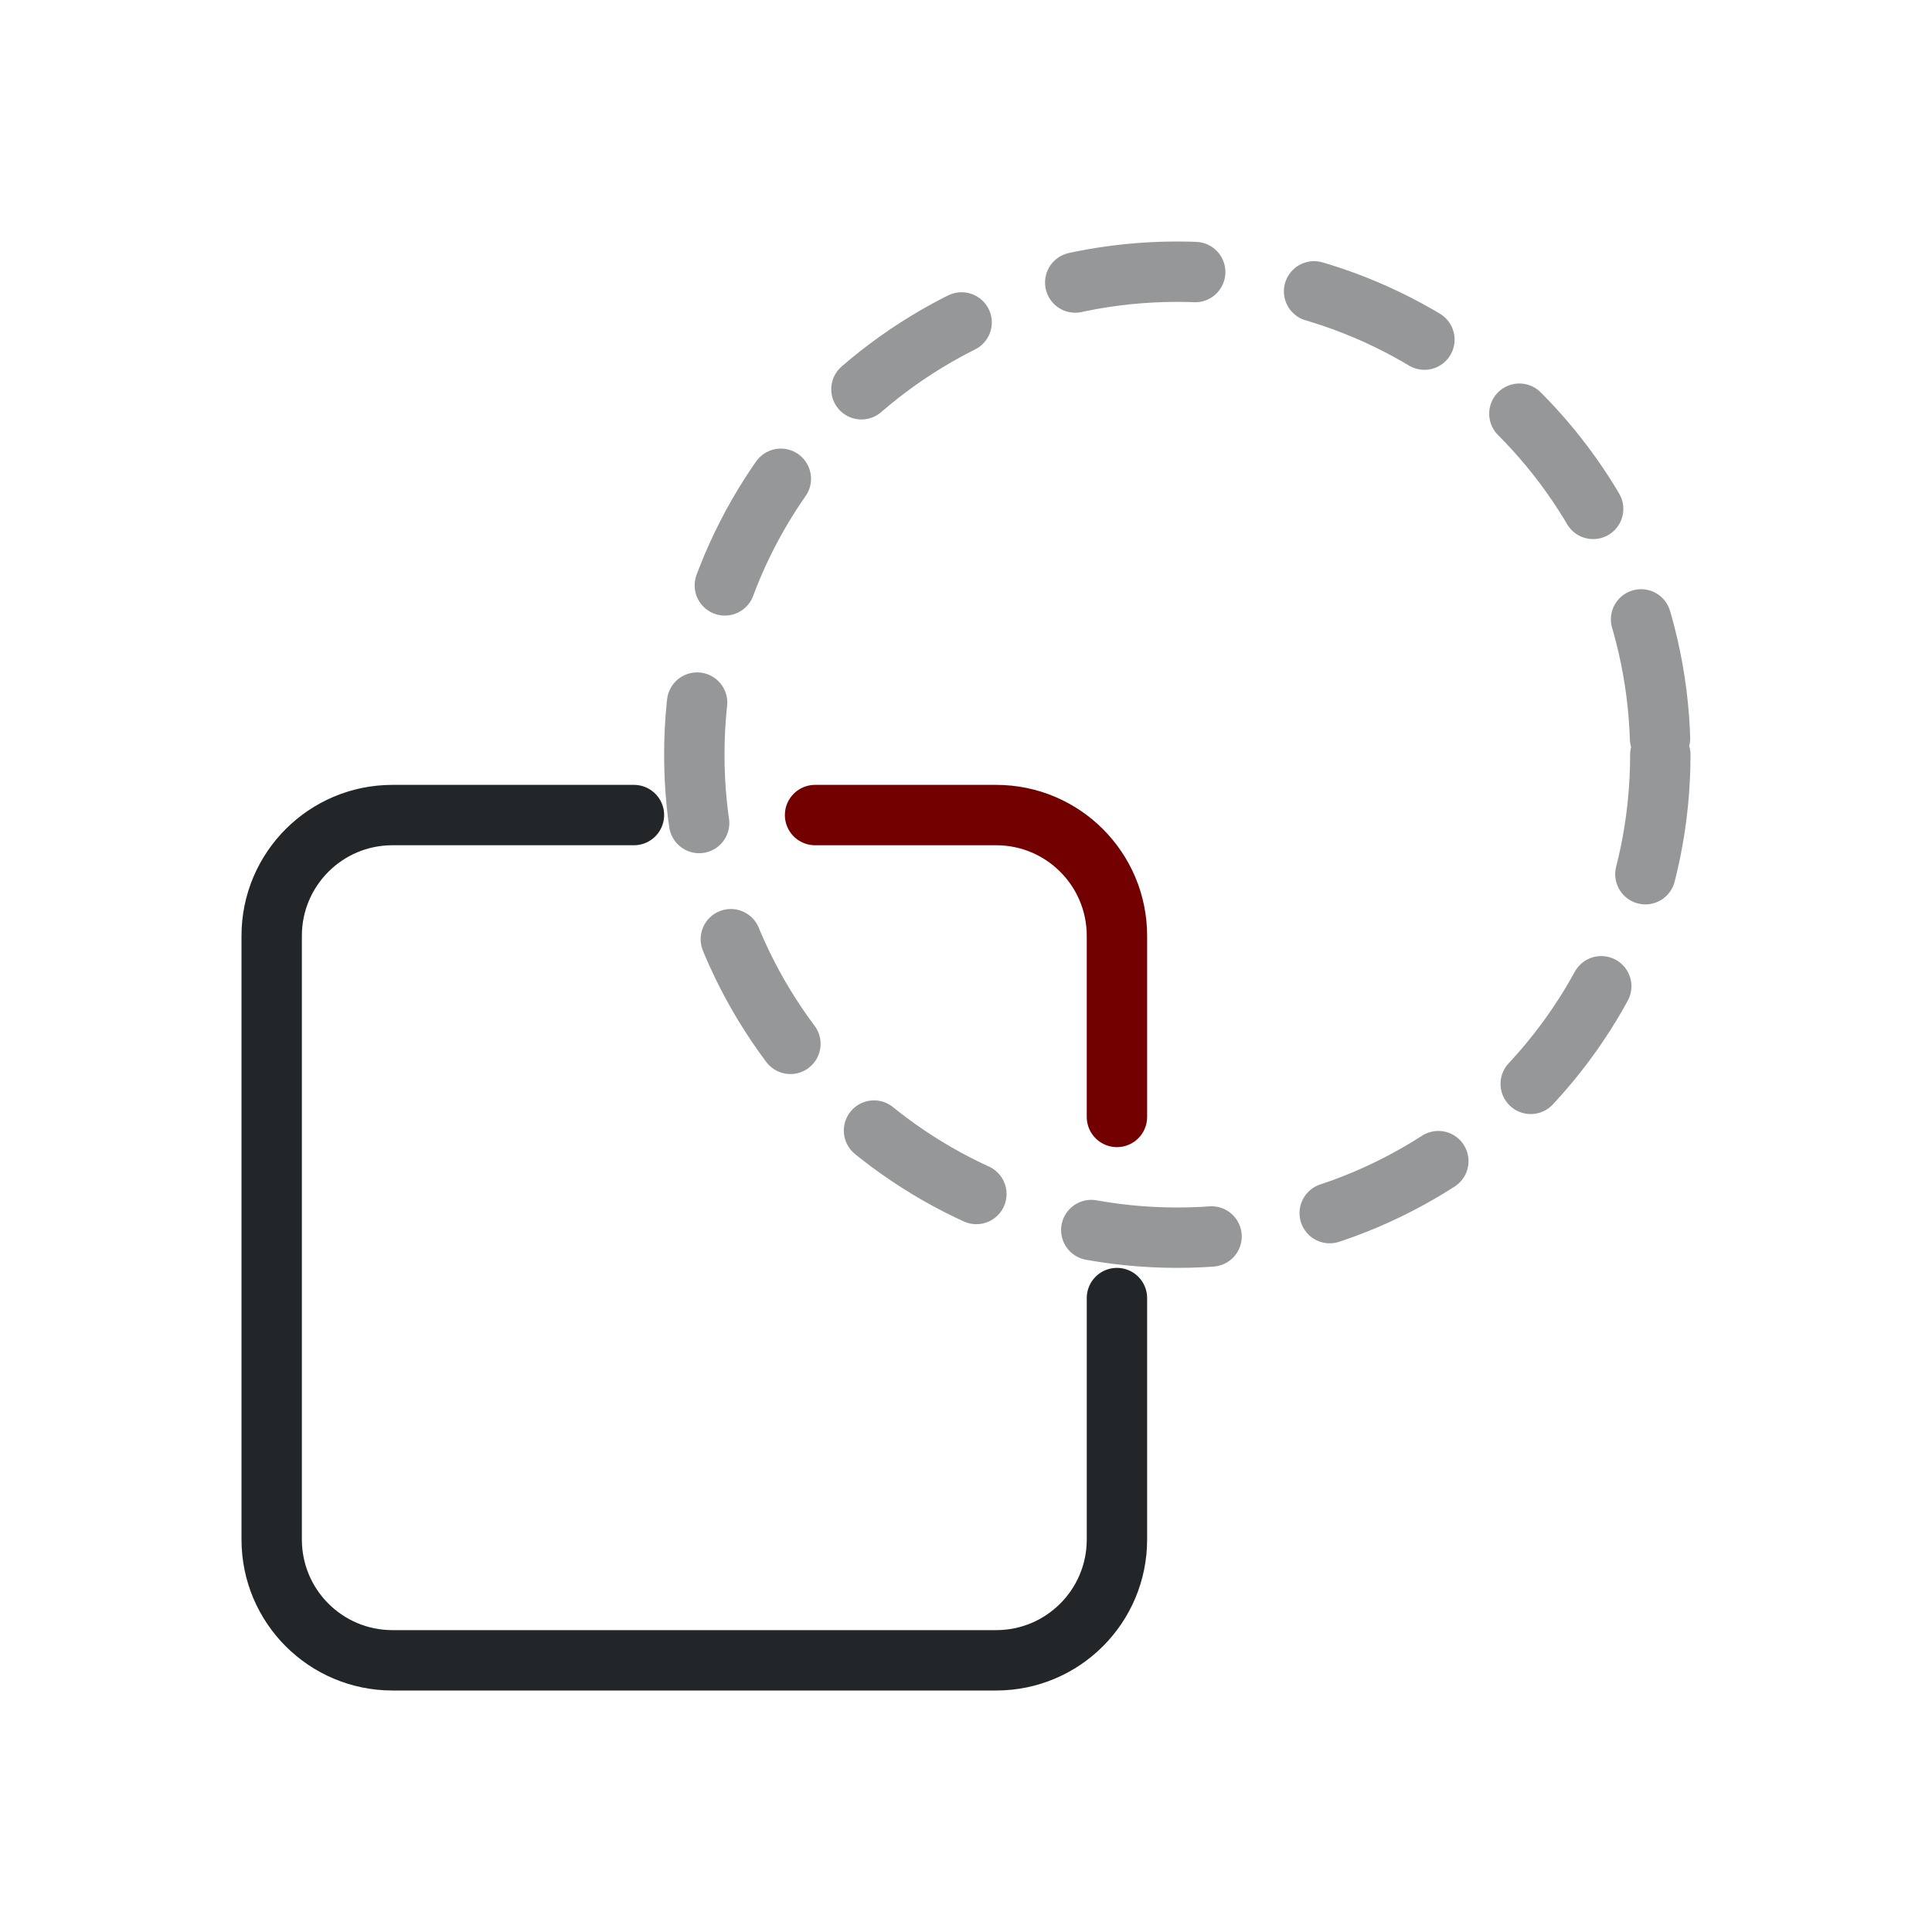
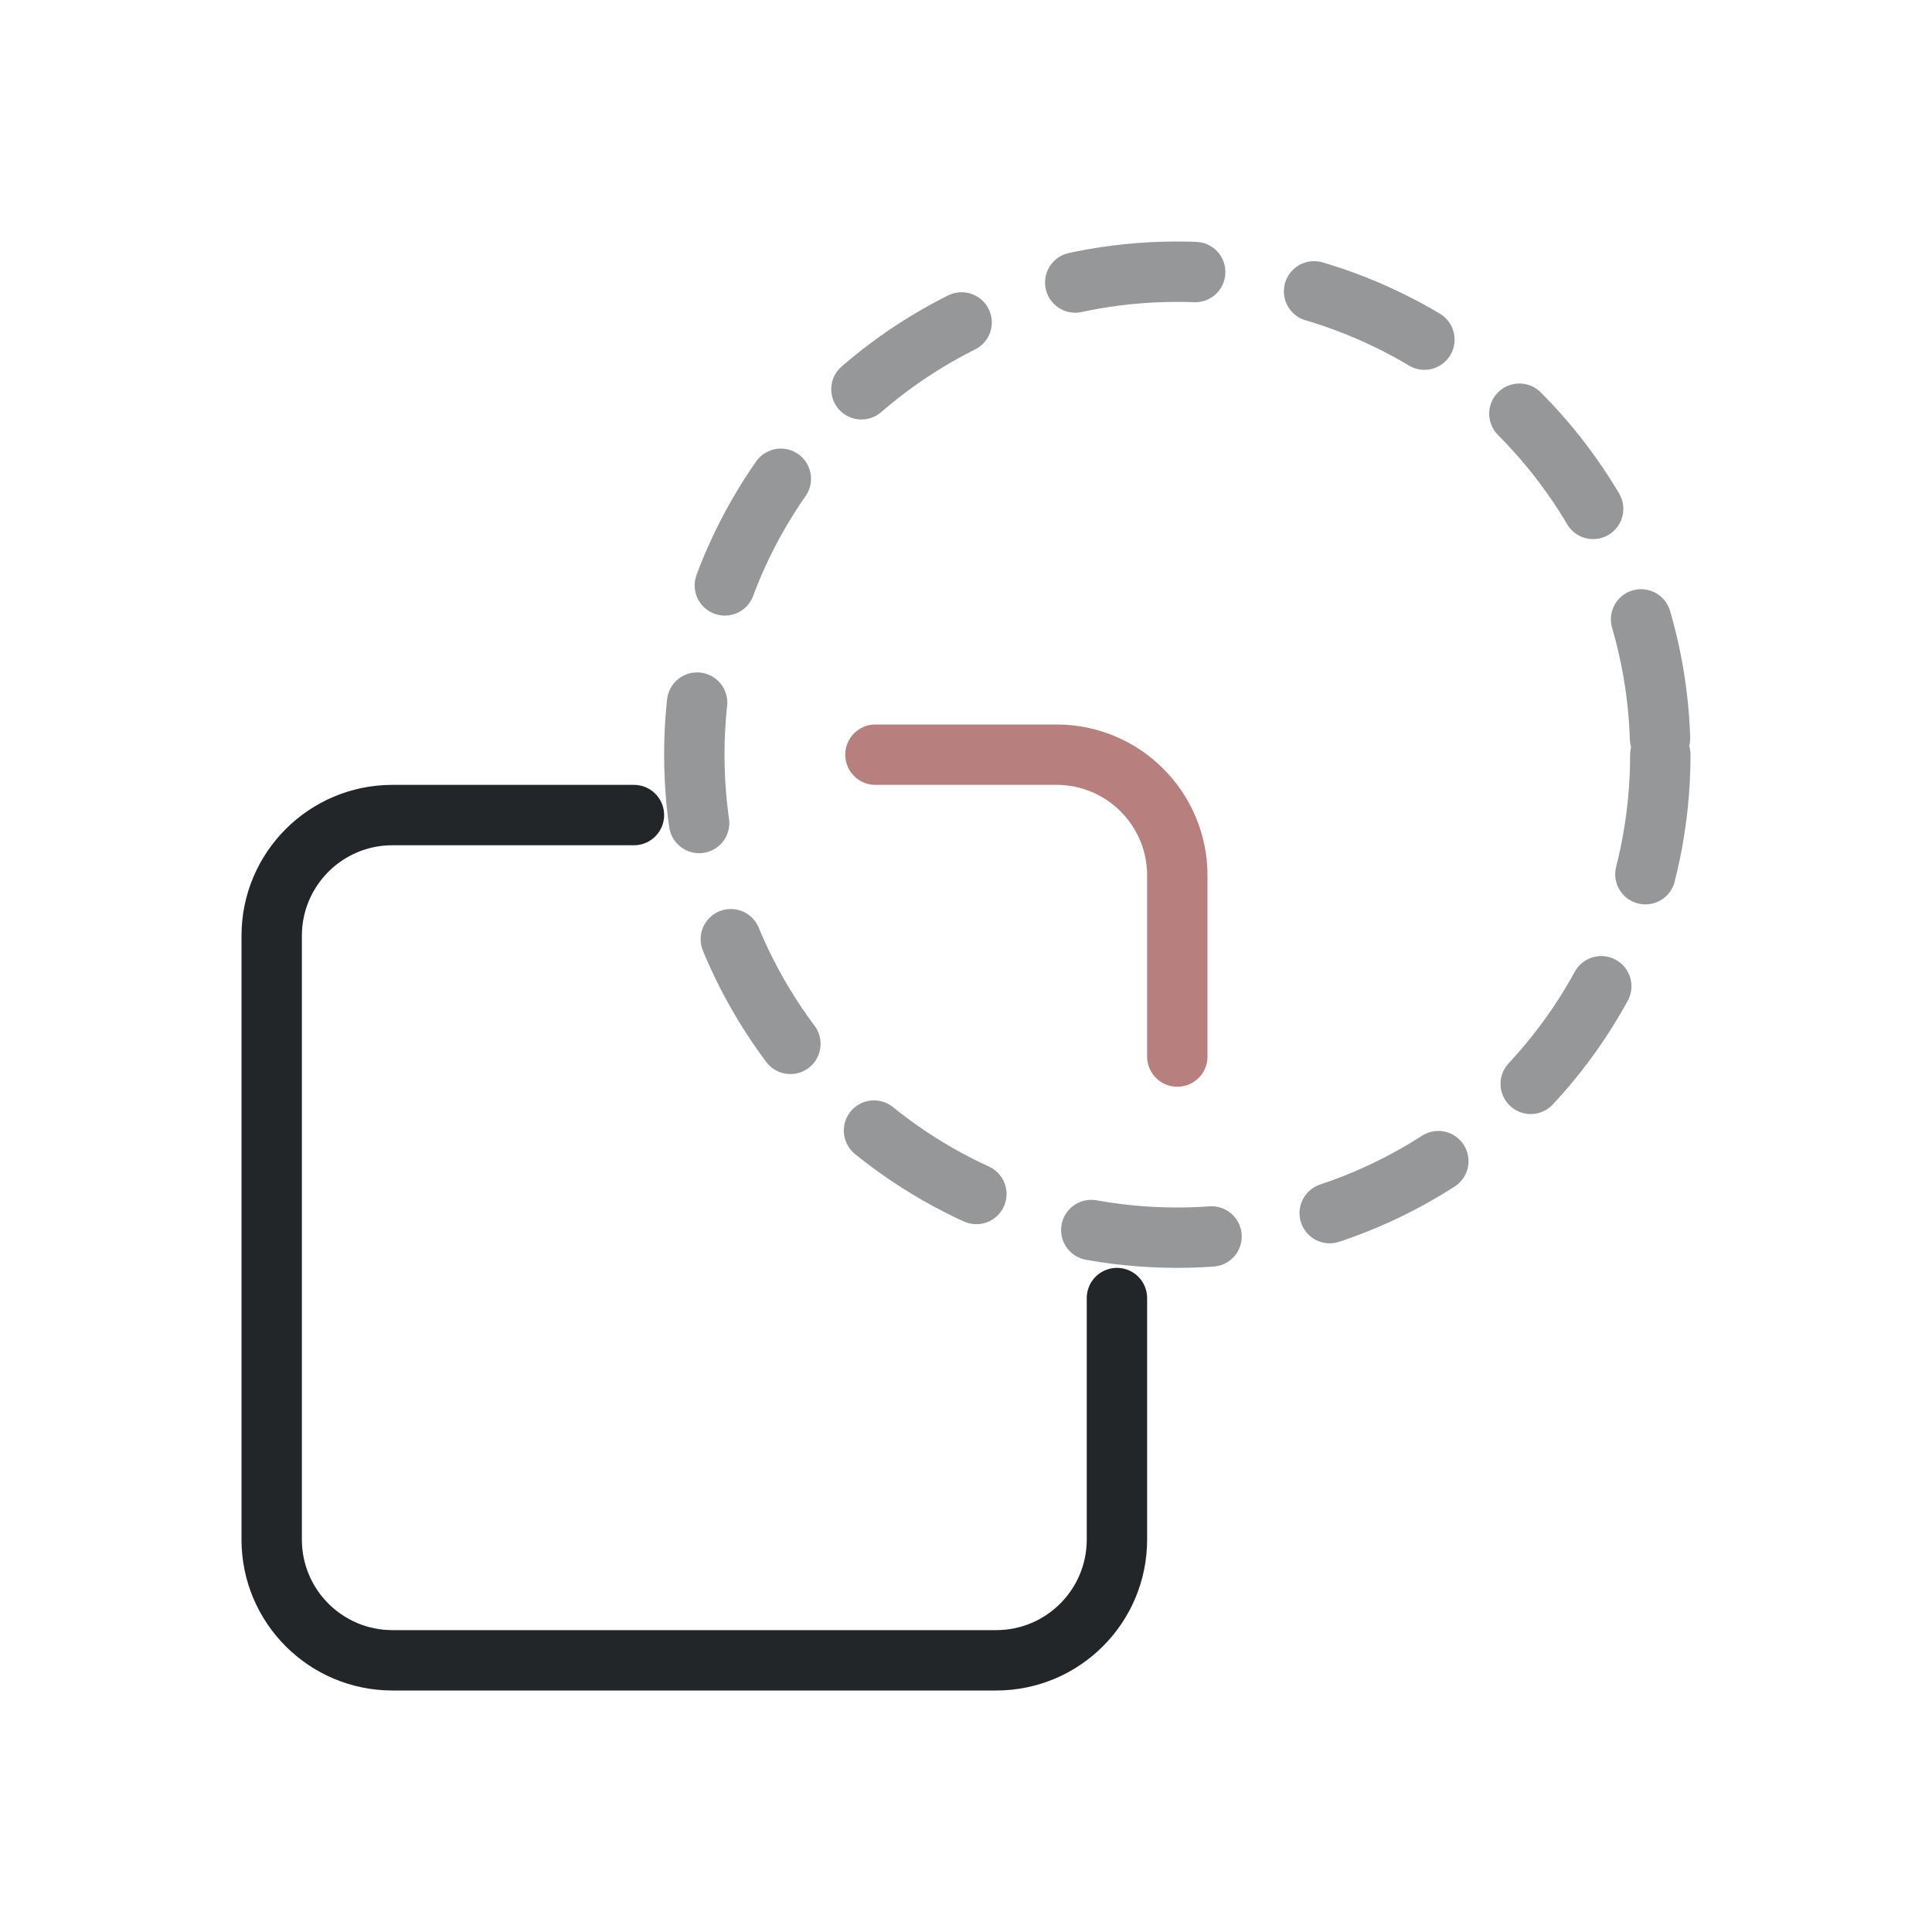
<svg xmlns="http://www.w3.org/2000/svg" width="32" height="32" viewBox="0 0 32 32">
  <defs>
    <style id="current-color-scheme">.ColorScheme-Text{color:#232629}.ColorScheme-NegativeText{color:#720000}</style>
  </defs>
  <g fill="none" stroke-linecap="round" stroke-linejoin="round">
    <circle class="ColorScheme-Text" cx="19.5" cy="12.5" r="8" stroke="currentColor" stroke-dasharray="2 2" opacity=".48" />
    <path class="ColorScheme-Text" d="M10.5 13.5H6.5a2 2 0 0 0-2 2v10a2 2 0 0 0 2 2h10a2 2 0 0 0 2-2v-4" stroke="currentColor" />
-     <path class="ColorScheme-NegativeText" d="M13.5 13.5h3a2 2 0 0 1 2 2v3" stroke="currentColor" />
+     <path class="ColorScheme-NegativeText" transform="translate(1 -1)" opacity=".5" d="M13.5 13.5h3a2 2 0 0 1 2 2v3" stroke="currentColor" />
  </g>
</svg>
